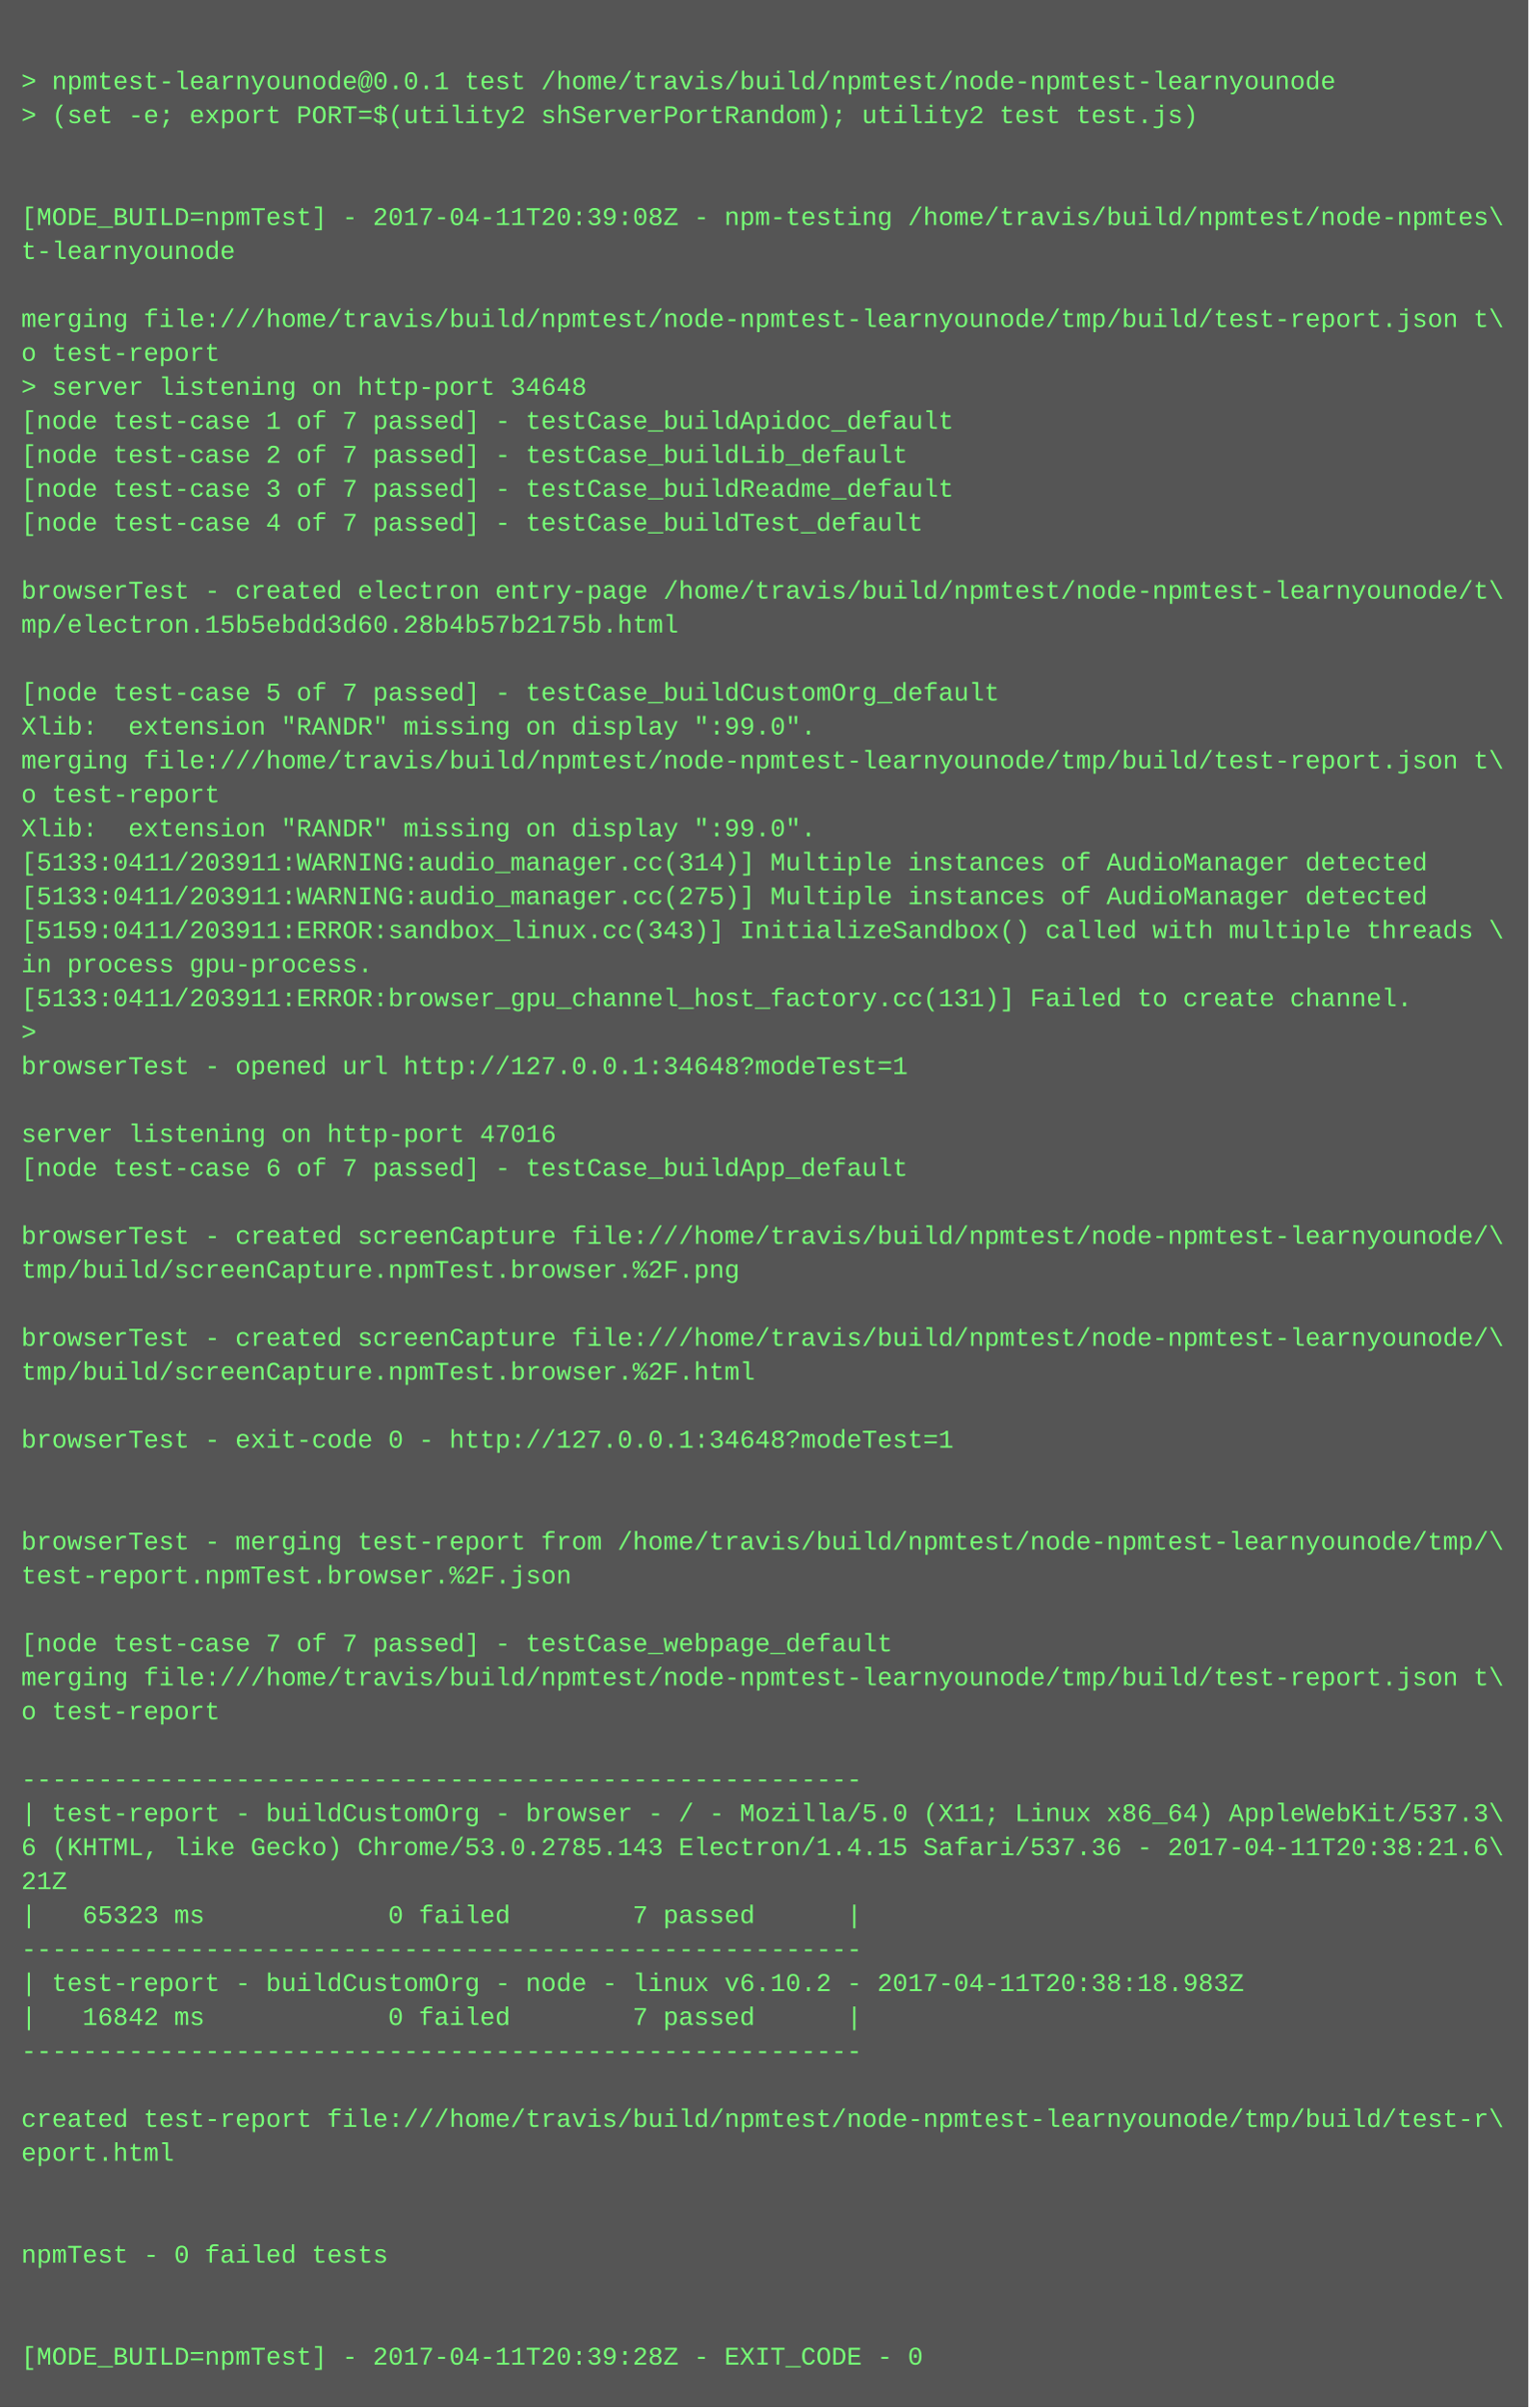
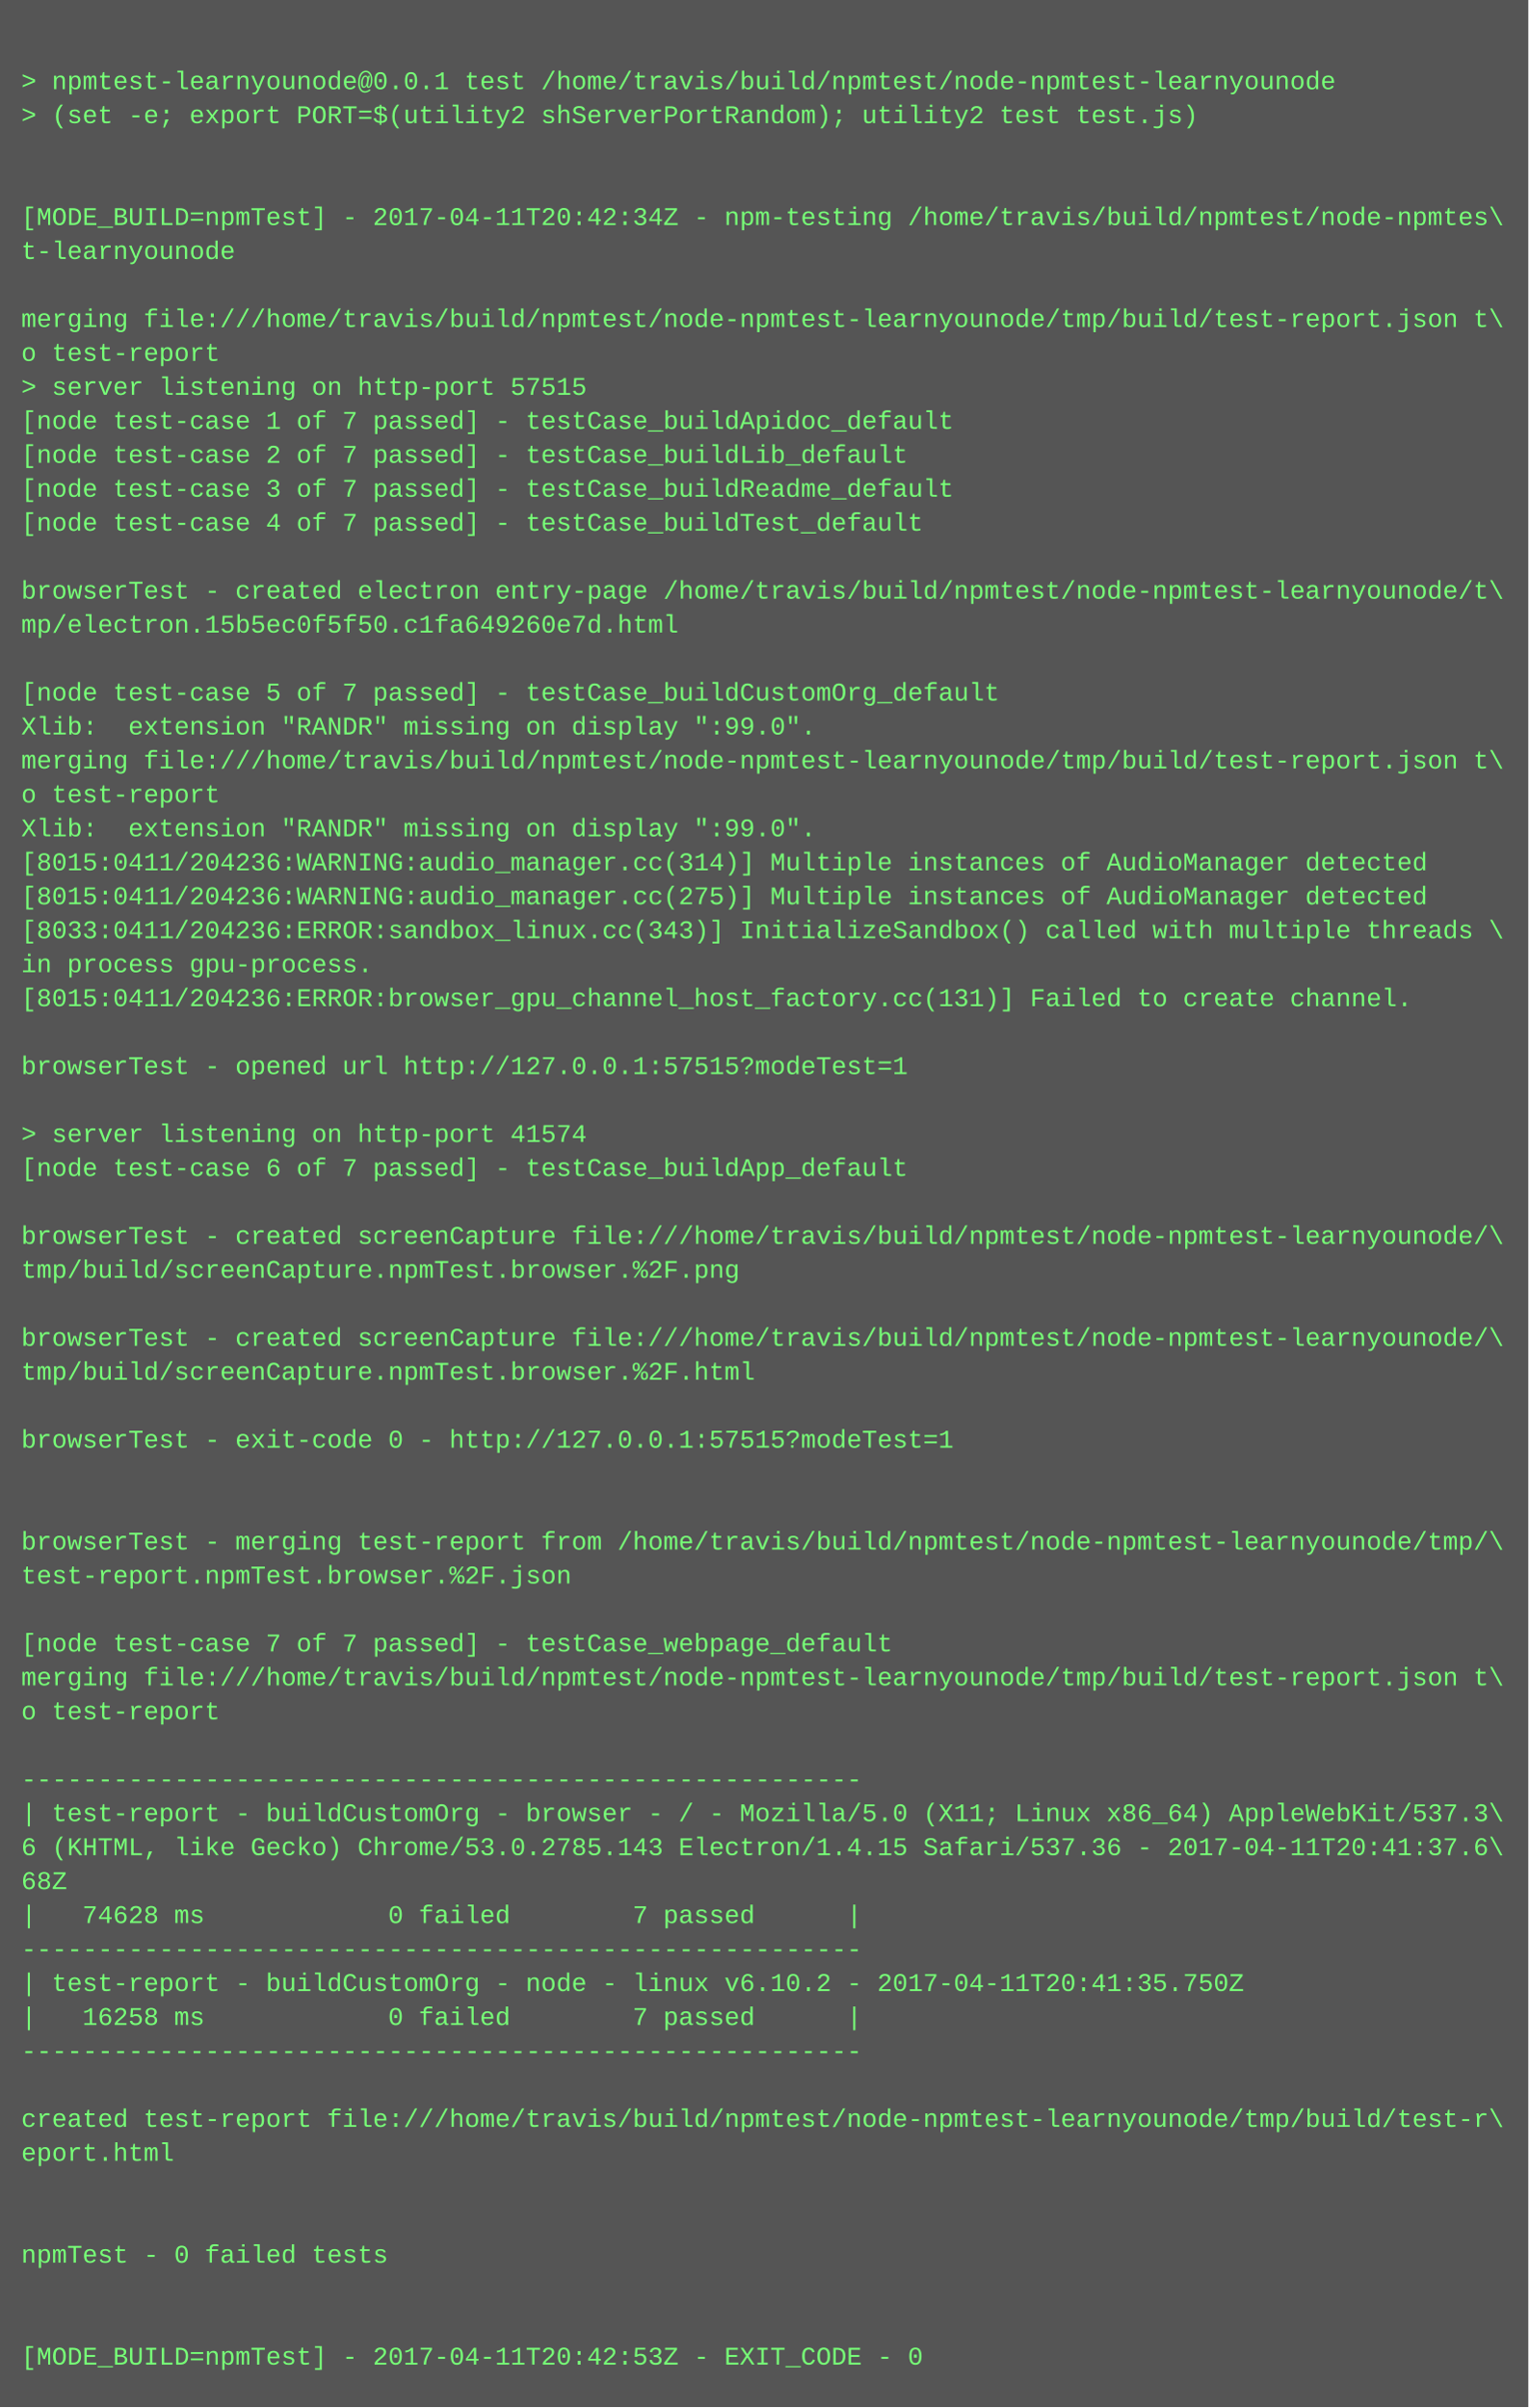
<svg xmlns="http://www.w3.org/2000/svg" height="1134" width="720">
  <rect height="1134" fill="#555" width="720" />
  <text fill="#7f7" font-family="Courier New" font-size="12" xml:space="preserve">
    <tspan x="10" y="26" />
    <tspan x="10" y="42">&gt; npmtest-learnyounode@0.0.1 test /home/travis/build/npmtest/node-npmtest-learnyounode</tspan>
    <tspan x="10" y="58">&gt; (set -e; export PORT=$(utility2 shServerPortRandom); utility2 test test.js)</tspan>
    <tspan x="10" y="74" />
    <tspan x="10" y="90" />
-     <tspan x="10" y="106">[MODE_BUILD=npmTest] - 2017-04-11T20:39:08Z - npm-testing /home/travis/build/npmtest/node-npmtes\</tspan>
+     <tspan x="10" y="106">[MODE_BUILD=npmTest] - 2017-04-11T20:42:34Z - npm-testing /home/travis/build/npmtest/node-npmtes\</tspan>
    <tspan x="10" y="122">t-learnyounode</tspan>
    <tspan x="10" y="138" />
    <tspan x="10" y="154">merging file:///home/travis/build/npmtest/node-npmtest-learnyounode/tmp/build/test-report.json t\</tspan>
    <tspan x="10" y="170">o test-report</tspan>
-     <tspan x="10" y="186">&gt; server listening on http-port 34648</tspan>
+     <tspan x="10" y="186">&gt; server listening on http-port 57515</tspan>
    <tspan x="10" y="202">[node test-case 1 of 7 passed] - testCase_buildApidoc_default</tspan>
    <tspan x="10" y="218">[node test-case 2 of 7 passed] - testCase_buildLib_default</tspan>
    <tspan x="10" y="234">[node test-case 3 of 7 passed] - testCase_buildReadme_default</tspan>
    <tspan x="10" y="250">[node test-case 4 of 7 passed] - testCase_buildTest_default</tspan>
    <tspan x="10" y="266" />
    <tspan x="10" y="282">browserTest - created electron entry-page /home/travis/build/npmtest/node-npmtest-learnyounode/t\</tspan>
-     <tspan x="10" y="298">mp/electron.15b5ebdd3d60.28b4b57b2175b.html</tspan>
+     <tspan x="10" y="298">mp/electron.15b5ec0f5f50.c1fa649260e7d.html</tspan>
    <tspan x="10" y="314" />
    <tspan x="10" y="330">[node test-case 5 of 7 passed] - testCase_buildCustomOrg_default</tspan>
    <tspan x="10" y="346">Xlib:  extension "RANDR" missing on display ":99.0".</tspan>
    <tspan x="10" y="362">merging file:///home/travis/build/npmtest/node-npmtest-learnyounode/tmp/build/test-report.json t\</tspan>
    <tspan x="10" y="378">o test-report</tspan>
    <tspan x="10" y="394">Xlib:  extension "RANDR" missing on display ":99.0".</tspan>
-     <tspan x="10" y="410">[5133:0411/203911:WARNING:audio_manager.cc(314)] Multiple instances of AudioManager detected</tspan>
-     <tspan x="10" y="426">[5133:0411/203911:WARNING:audio_manager.cc(275)] Multiple instances of AudioManager detected</tspan>
-     <tspan x="10" y="442">[5159:0411/203911:ERROR:sandbox_linux.cc(343)] InitializeSandbox() called with multiple threads \</tspan>
+     <tspan x="10" y="410">[8015:0411/204236:WARNING:audio_manager.cc(314)] Multiple instances of AudioManager detected</tspan>
+     <tspan x="10" y="426">[8015:0411/204236:WARNING:audio_manager.cc(275)] Multiple instances of AudioManager detected</tspan>
+     <tspan x="10" y="442">[8033:0411/204236:ERROR:sandbox_linux.cc(343)] InitializeSandbox() called with multiple threads \</tspan>
    <tspan x="10" y="458">in process gpu-process. </tspan>
-     <tspan x="10" y="474">[5133:0411/203911:ERROR:browser_gpu_channel_host_factory.cc(131)] Failed to create channel.</tspan>
-     <tspan x="10" y="490">&gt; </tspan>
-     <tspan x="10" y="506">browserTest - opened url http://127.0.0.1:34648?modeTest=1</tspan>
+     <tspan x="10" y="474">[8015:0411/204236:ERROR:browser_gpu_channel_host_factory.cc(131)] Failed to create channel.</tspan>
+     <tspan x="10" y="490" />
+     <tspan x="10" y="506">browserTest - opened url http://127.0.0.1:57515?modeTest=1</tspan>
    <tspan x="10" y="522" />
-     <tspan x="10" y="538">server listening on http-port 47016</tspan>
+     <tspan x="10" y="538">&gt; server listening on http-port 41574</tspan>
    <tspan x="10" y="554">[node test-case 6 of 7 passed] - testCase_buildApp_default</tspan>
    <tspan x="10" y="570" />
    <tspan x="10" y="586">browserTest - created screenCapture file:///home/travis/build/npmtest/node-npmtest-learnyounode/\</tspan>
    <tspan x="10" y="602">tmp/build/screenCapture.npmTest.browser.%2F.png</tspan>
    <tspan x="10" y="618" />
    <tspan x="10" y="634">browserTest - created screenCapture file:///home/travis/build/npmtest/node-npmtest-learnyounode/\</tspan>
    <tspan x="10" y="650">tmp/build/screenCapture.npmTest.browser.%2F.html</tspan>
    <tspan x="10" y="666" />
-     <tspan x="10" y="682">browserTest - exit-code 0 - http://127.0.0.1:34648?modeTest=1</tspan>
+     <tspan x="10" y="682">browserTest - exit-code 0 - http://127.0.0.1:57515?modeTest=1</tspan>
    <tspan x="10" y="698" />
    <tspan x="10" y="714" />
    <tspan x="10" y="730">browserTest - merging test-report from /home/travis/build/npmtest/node-npmtest-learnyounode/tmp/\</tspan>
    <tspan x="10" y="746">test-report.npmTest.browser.%2F.json</tspan>
    <tspan x="10" y="762" />
    <tspan x="10" y="778">[node test-case 7 of 7 passed] - testCase_webpage_default</tspan>
    <tspan x="10" y="794">merging file:///home/travis/build/npmtest/node-npmtest-learnyounode/tmp/build/test-report.json t\</tspan>
    <tspan x="10" y="810">o test-report</tspan>
    <tspan x="10" y="826" />
    <tspan x="10" y="842">-------------------------------------------------------</tspan>
    <tspan x="10" y="858">| test-report - buildCustomOrg - browser - / - Mozilla/5.0 (X11; Linux x86_64) AppleWebKit/537.3\</tspan>
-     <tspan x="10" y="874">6 (KHTML, like Gecko) Chrome/53.0.2785.143 Electron/1.4.15 Safari/537.36 - 2017-04-11T20:38:21.6\</tspan>
-     <tspan x="10" y="890">21Z</tspan>
-     <tspan x="10" y="906">|   65323 ms            0 failed        7 passed      |</tspan>
+     <tspan x="10" y="874">6 (KHTML, like Gecko) Chrome/53.0.2785.143 Electron/1.4.15 Safari/537.36 - 2017-04-11T20:41:37.6\</tspan>
+     <tspan x="10" y="890">68Z</tspan>
+     <tspan x="10" y="906">|   74628 ms            0 failed        7 passed      |</tspan>
    <tspan x="10" y="922">-------------------------------------------------------</tspan>
-     <tspan x="10" y="938">| test-report - buildCustomOrg - node - linux v6.10.2 - 2017-04-11T20:38:18.983Z</tspan>
-     <tspan x="10" y="954">|   16842 ms            0 failed        7 passed      |</tspan>
+     <tspan x="10" y="938">| test-report - buildCustomOrg - node - linux v6.10.2 - 2017-04-11T20:41:35.750Z</tspan>
+     <tspan x="10" y="954">|   16258 ms            0 failed        7 passed      |</tspan>
    <tspan x="10" y="970">-------------------------------------------------------</tspan>
    <tspan x="10" y="986" />
    <tspan x="10" y="1002">created test-report file:///home/travis/build/npmtest/node-npmtest-learnyounode/tmp/build/test-r\</tspan>
    <tspan x="10" y="1018">eport.html</tspan>
    <tspan x="10" y="1034" />
    <tspan x="10" y="1050" />
    <tspan x="10" y="1066">npmTest - 0 failed tests</tspan>
    <tspan x="10" y="1082" />
    <tspan x="10" y="1098" />
-     <tspan x="10" y="1114">[MODE_BUILD=npmTest] - 2017-04-11T20:39:28Z - EXIT_CODE - 0</tspan>
+     <tspan x="10" y="1114">[MODE_BUILD=npmTest] - 2017-04-11T20:42:53Z - EXIT_CODE - 0</tspan>
  </text>
</svg>
